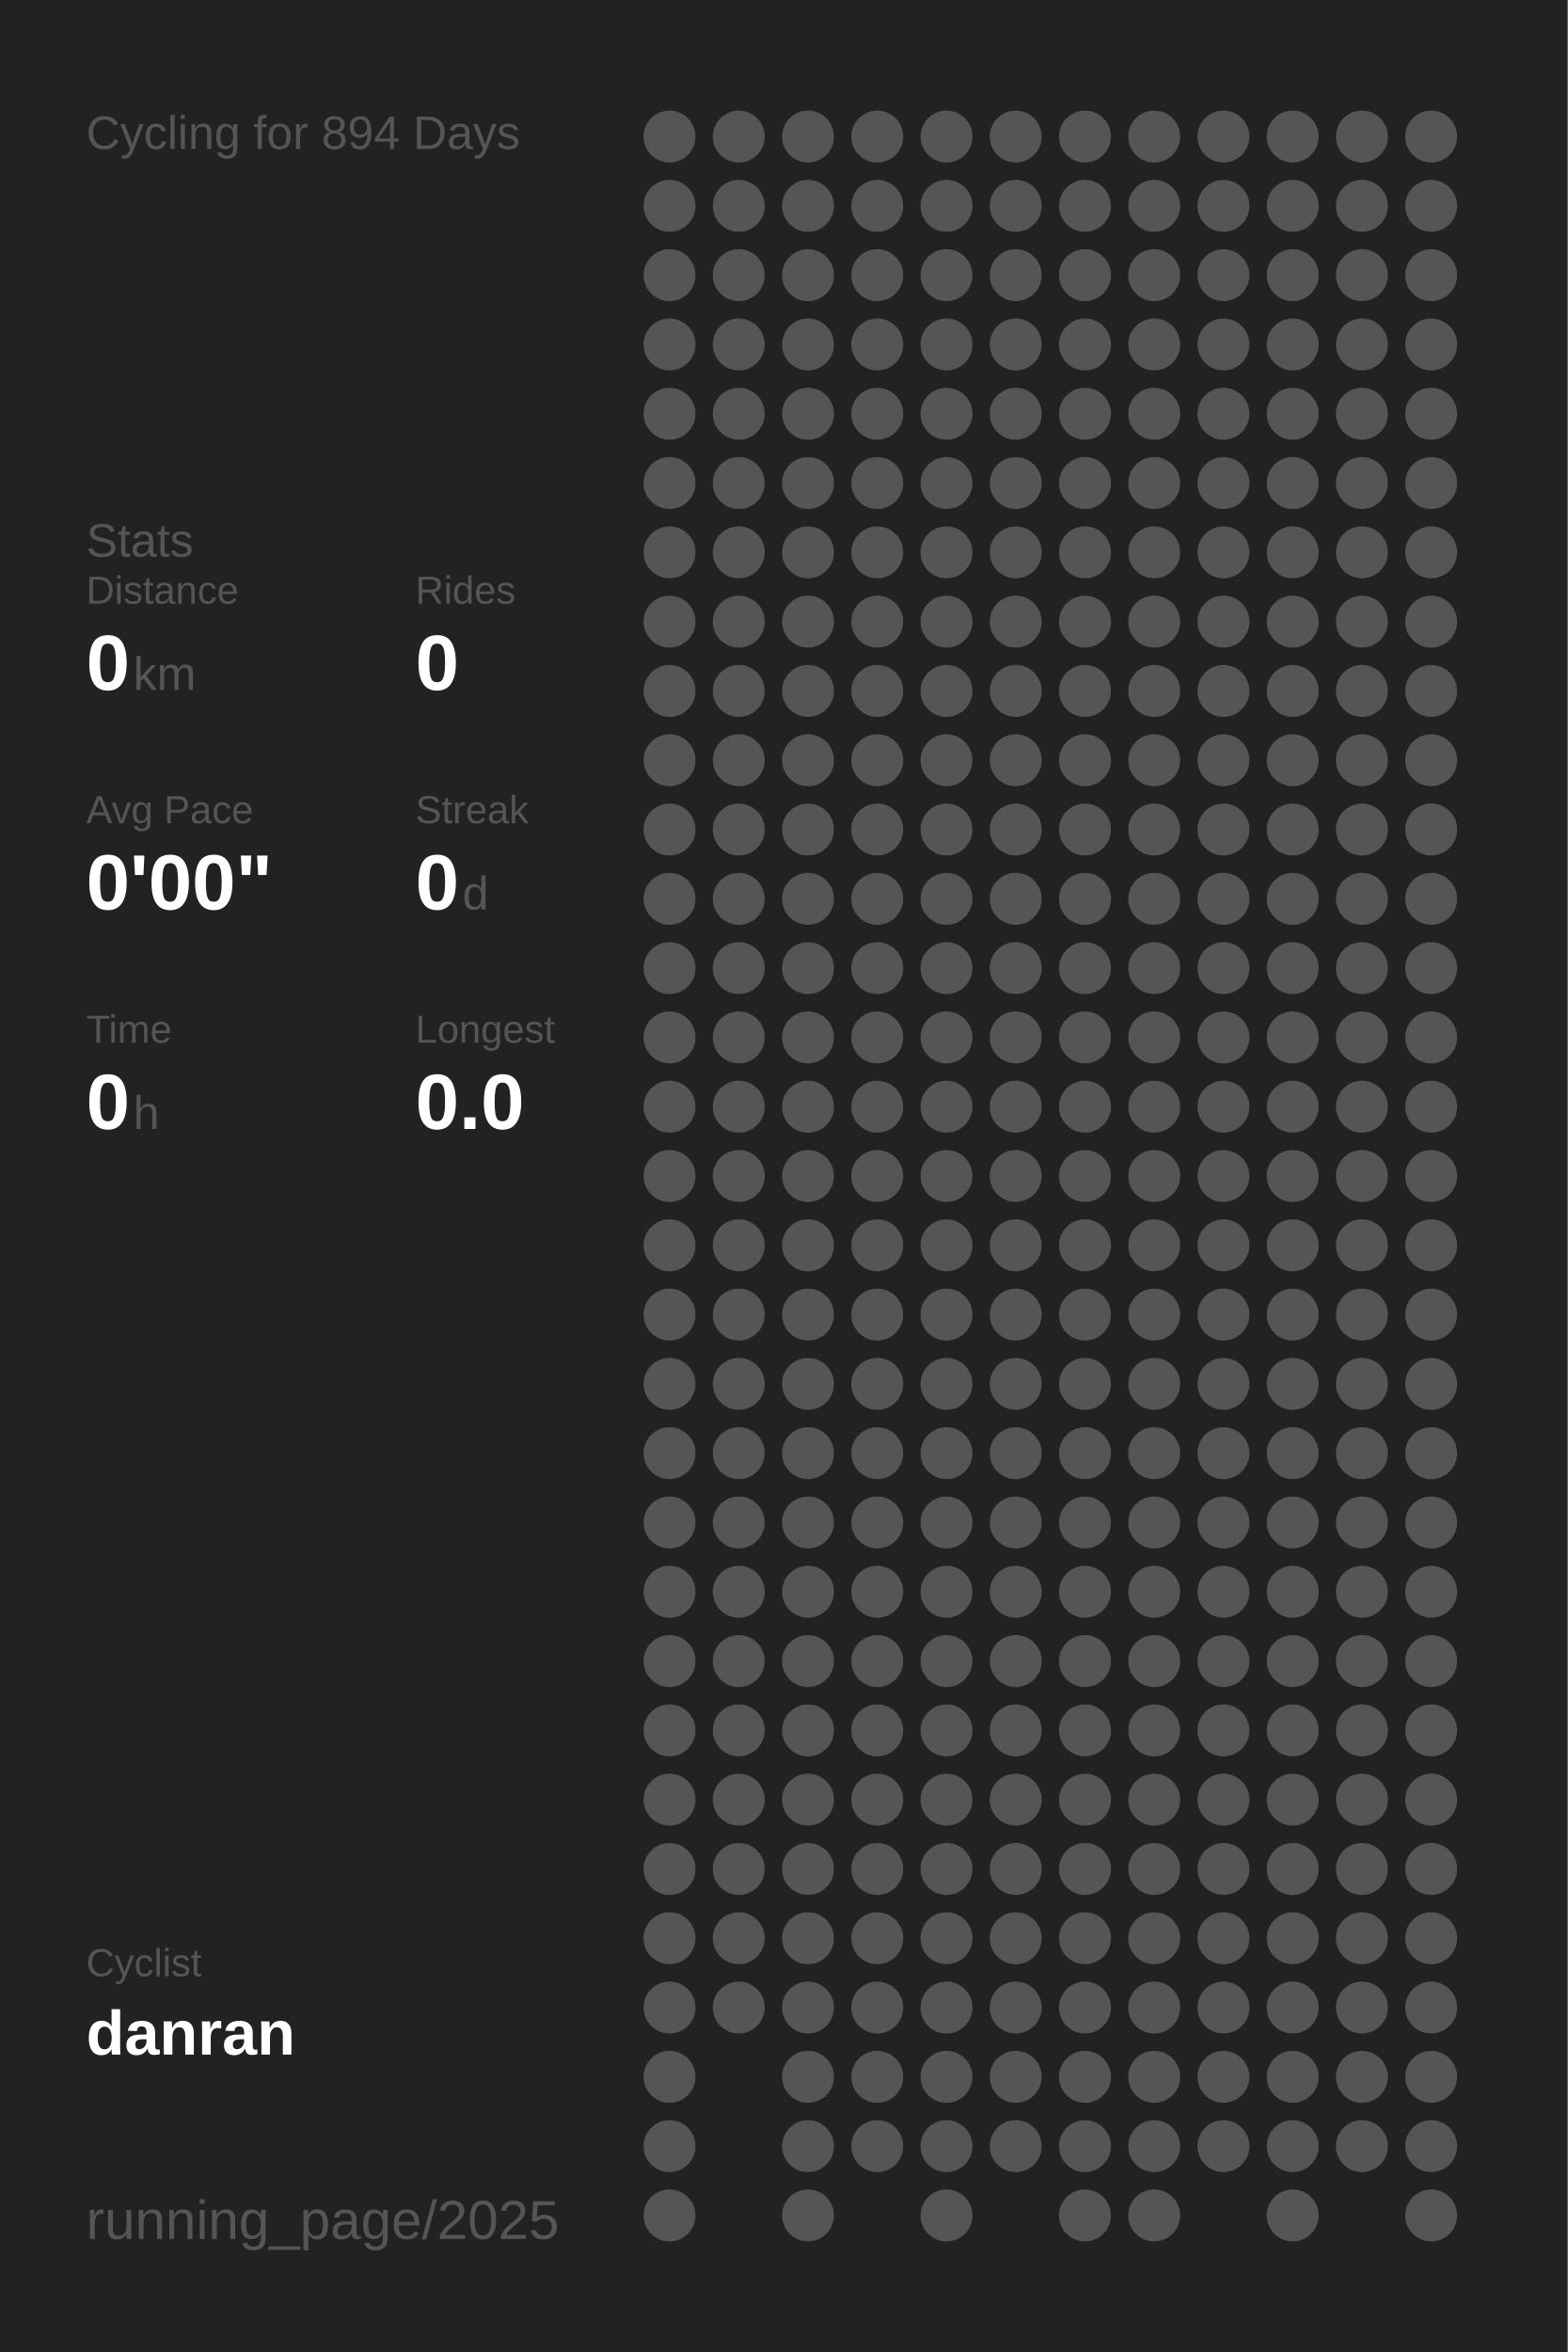
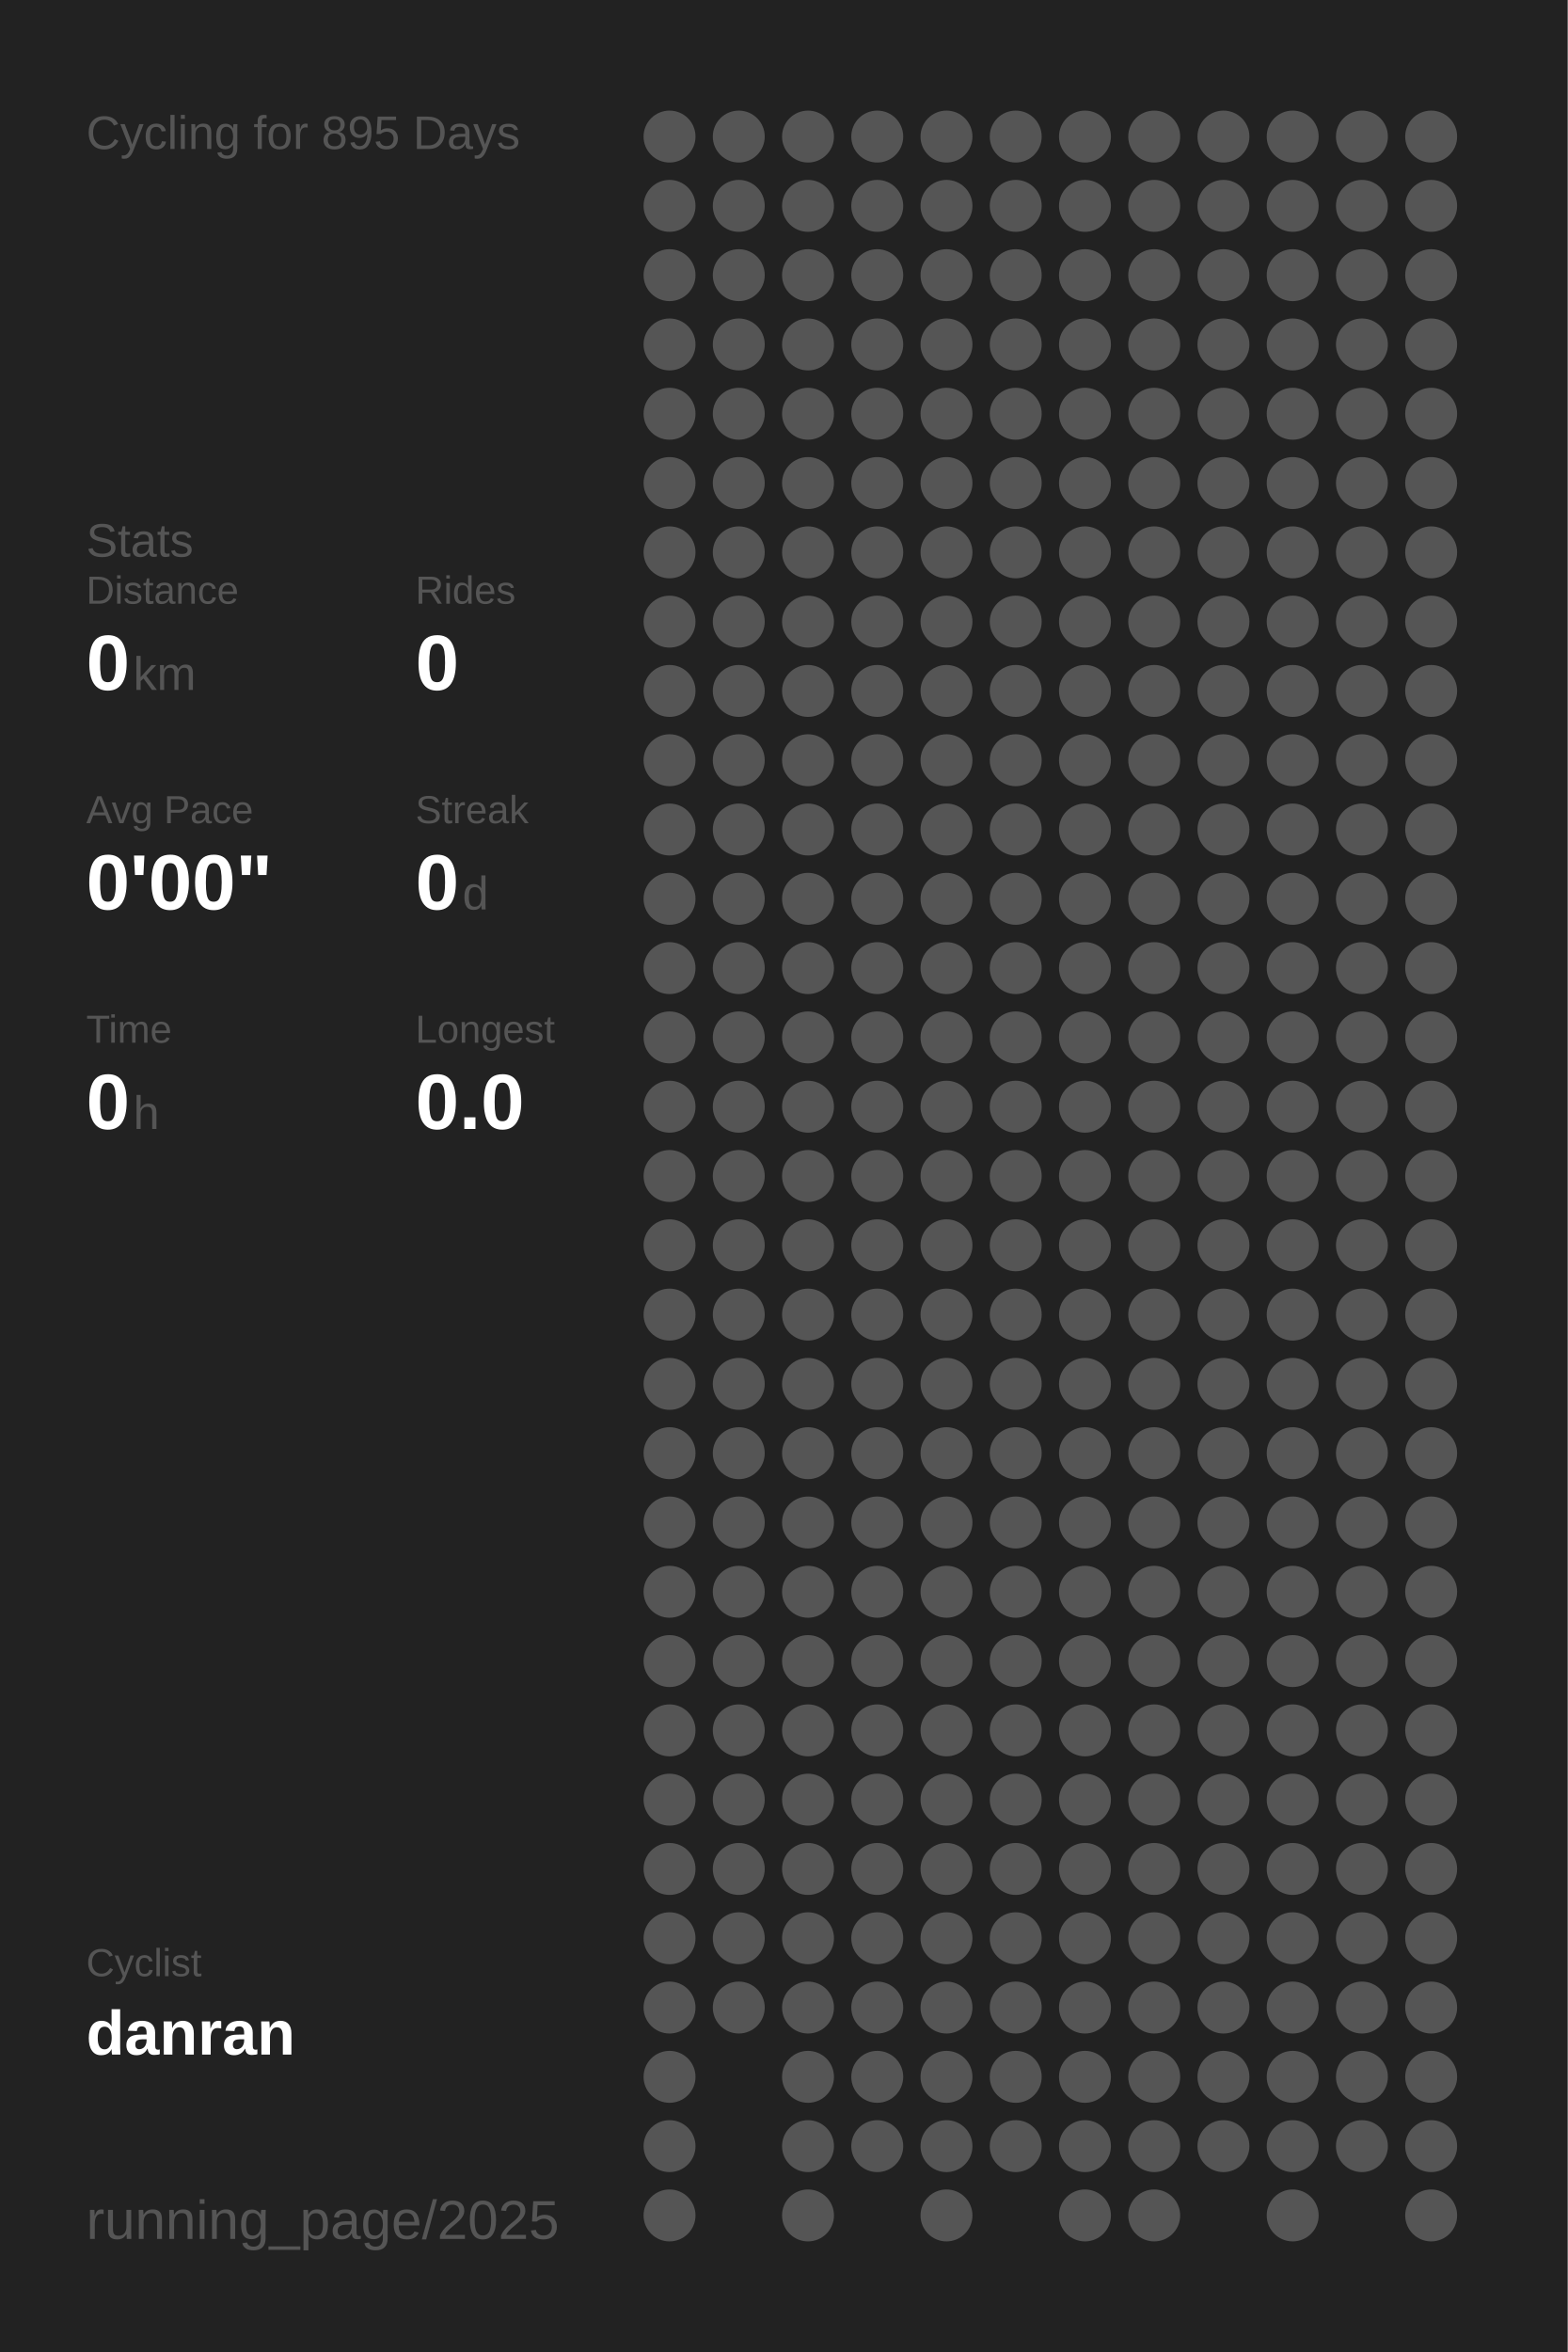
<svg xmlns="http://www.w3.org/2000/svg" baseProfile="full" height="300mm" version="1.1" viewBox="0,0,200,300" width="200mm">
  <defs />
  <rect fill="#222222" height="300" width="200" x="0" y="0" />
-   <text fill="#555555" style="font-size:6px; font-family:Arial;" x="11" y="19">Cycling for 894 Days</text>
+   <text fill="#555555" style="font-size:6px; font-family:Arial;" x="11" y="19">Cycling for 895 Days</text>
  <text fill="#555555" style="font-size:6px; font-family:Arial;" x="11" y="71">Stats</text>
  <text fill="#555555" style="font-size:5px; font-family:Arial;" x="11" y="77">Distance</text>
  <text fill="#FFFFFF" style="font-size:10px; font-family:Arial; font-weight:bold;" x="11" y="88">0</text>
  <text fill="#555555" style="font-size:6px; font-family:Arial;" x="17" y="88">km</text>
  <text fill="#555555" style="font-size:5px; font-family:Arial;" x="53" y="77">Rides</text>
  <text fill="#FFFFFF" style="font-size:10px; font-family:Arial; font-weight:bold;" x="53" y="88">0</text>
  <text fill="#555555" style="font-size:5px; font-family:Arial;" x="11" y="105">Avg Pace</text>
  <text fill="#FFFFFF" style="font-size:10px; font-family:Arial; font-weight:bold;" x="11" y="116">0'00"</text>
  <text fill="#555555" style="font-size:5px; font-family:Arial;" x="53" y="105">Streak</text>
  <text fill="#FFFFFF" style="font-size:10px; font-family:Arial; font-weight:bold;" x="53" y="116">0</text>
  <text fill="#555555" style="font-size:6px; font-family:Arial;" x="59" y="116">d</text>
  <text fill="#555555" style="font-size:5px; font-family:Arial;" x="11" y="133">Time</text>
  <text fill="#FFFFFF" style="font-size:10px; font-family:Arial; font-weight:bold;" x="11" y="144">0</text>
  <text fill="#555555" style="font-size:6px; font-family:Arial;" x="17" y="144">h</text>
  <text fill="#555555" style="font-size:5px; font-family:Arial;" x="53" y="133">Longest</text>
  <text fill="#FFFFFF" style="font-size:10px; font-family:Arial; font-weight:bold;" x="53" y="144">0.0</text>
  <text fill="#555555" style="font-size:5px; font-family:Arial;" x="11" y="252.065">Cyclist</text>
  <text fill="#FFFFFF" style="font-size:8px; font-family:Arial; font-weight:bold;" x="11" y="262.065">danran</text>
  <text fill="#555555" style="font-size:7px; font-family:Arial;" x="11" y="285.581">running_page/2025</text>
  <circle cx="85.417" cy="17.419" fill="#555555" r="3.312" />
  <circle cx="85.417" cy="26.258" fill="#555555" r="3.312" />
  <circle cx="85.417" cy="35.097" fill="#555555" r="3.312" />
  <circle cx="85.417" cy="43.935" fill="#555555" r="3.312" />
  <circle cx="85.417" cy="52.774" fill="#555555" r="3.312" />
  <circle cx="85.417" cy="61.613" fill="#555555" r="3.312" />
  <circle cx="85.417" cy="70.452" fill="#555555" r="3.312" />
  <circle cx="85.417" cy="79.29" fill="#555555" r="3.312" />
  <circle cx="85.417" cy="88.129" fill="#555555" r="3.312" />
  <circle cx="85.417" cy="96.968" fill="#555555" r="3.312" />
  <circle cx="85.417" cy="105.806" fill="#555555" r="3.312" />
  <circle cx="85.417" cy="114.645" fill="#555555" r="3.312" />
  <circle cx="85.417" cy="123.484" fill="#555555" r="3.312" />
  <circle cx="85.417" cy="132.323" fill="#555555" r="3.312" />
  <circle cx="85.417" cy="141.161" fill="#555555" r="3.312" />
  <circle cx="85.417" cy="150" fill="#555555" r="3.312" />
  <circle cx="85.417" cy="158.839" fill="#555555" r="3.312" />
  <circle cx="85.417" cy="167.677" fill="#555555" r="3.312" />
  <circle cx="85.417" cy="176.516" fill="#555555" r="3.312" />
  <circle cx="85.417" cy="185.355" fill="#555555" r="3.312" />
  <circle cx="85.417" cy="194.194" fill="#555555" r="3.312" />
  <circle cx="85.417" cy="203.032" fill="#555555" r="3.312" />
  <circle cx="85.417" cy="211.871" fill="#555555" r="3.312" />
  <circle cx="85.417" cy="220.71" fill="#555555" r="3.312" />
  <circle cx="85.417" cy="229.548" fill="#555555" r="3.312" />
  <circle cx="85.417" cy="238.387" fill="#555555" r="3.312" />
  <circle cx="85.417" cy="247.226" fill="#555555" r="3.312" />
  <circle cx="85.417" cy="256.065" fill="#555555" r="3.312" />
  <circle cx="85.417" cy="264.903" fill="#555555" r="3.312" />
  <circle cx="85.417" cy="273.742" fill="#555555" r="3.312" />
  <circle cx="85.417" cy="282.581" fill="#555555" r="3.312" />
  <circle cx="94.25" cy="17.419" fill="#555555" r="3.312" />
  <circle cx="94.25" cy="26.258" fill="#555555" r="3.312" />
  <circle cx="94.25" cy="35.097" fill="#555555" r="3.312" />
  <circle cx="94.25" cy="43.935" fill="#555555" r="3.312" />
  <circle cx="94.25" cy="52.774" fill="#555555" r="3.312" />
  <circle cx="94.25" cy="61.613" fill="#555555" r="3.312" />
  <circle cx="94.25" cy="70.452" fill="#555555" r="3.312" />
  <circle cx="94.25" cy="79.29" fill="#555555" r="3.312" />
  <circle cx="94.25" cy="88.129" fill="#555555" r="3.312" />
  <circle cx="94.25" cy="96.968" fill="#555555" r="3.312" />
  <circle cx="94.25" cy="105.806" fill="#555555" r="3.312" />
  <circle cx="94.25" cy="114.645" fill="#555555" r="3.312" />
  <circle cx="94.25" cy="123.484" fill="#555555" r="3.312" />
  <circle cx="94.25" cy="132.323" fill="#555555" r="3.312" />
  <circle cx="94.25" cy="141.161" fill="#555555" r="3.312" />
  <circle cx="94.25" cy="150" fill="#555555" r="3.312" />
  <circle cx="94.25" cy="158.839" fill="#555555" r="3.312" />
  <circle cx="94.25" cy="167.677" fill="#555555" r="3.312" />
  <circle cx="94.25" cy="176.516" fill="#555555" r="3.312" />
  <circle cx="94.25" cy="185.355" fill="#555555" r="3.312" />
  <circle cx="94.25" cy="194.194" fill="#555555" r="3.312" />
  <circle cx="94.25" cy="203.032" fill="#555555" r="3.312" />
  <circle cx="94.25" cy="211.871" fill="#555555" r="3.312" />
  <circle cx="94.25" cy="220.71" fill="#555555" r="3.312" />
  <circle cx="94.25" cy="229.548" fill="#555555" r="3.312" />
  <circle cx="94.25" cy="238.387" fill="#555555" r="3.312" />
  <circle cx="94.25" cy="247.226" fill="#555555" r="3.312" />
  <circle cx="94.25" cy="256.065" fill="#555555" r="3.312" />
  <circle cx="103.083" cy="17.419" fill="#555555" r="3.312" />
  <circle cx="103.083" cy="26.258" fill="#555555" r="3.312" />
  <circle cx="103.083" cy="35.097" fill="#555555" r="3.312" />
  <circle cx="103.083" cy="43.935" fill="#555555" r="3.312" />
  <circle cx="103.083" cy="52.774" fill="#555555" r="3.312" />
  <circle cx="103.083" cy="61.613" fill="#555555" r="3.312" />
  <circle cx="103.083" cy="70.452" fill="#555555" r="3.312" />
  <circle cx="103.083" cy="79.29" fill="#555555" r="3.312" />
  <circle cx="103.083" cy="88.129" fill="#555555" r="3.312" />
  <circle cx="103.083" cy="96.968" fill="#555555" r="3.312" />
  <circle cx="103.083" cy="105.806" fill="#555555" r="3.312" />
  <circle cx="103.083" cy="114.645" fill="#555555" r="3.312" />
  <circle cx="103.083" cy="123.484" fill="#555555" r="3.312" />
  <circle cx="103.083" cy="132.323" fill="#555555" r="3.312" />
  <circle cx="103.083" cy="141.161" fill="#555555" r="3.312" />
  <circle cx="103.083" cy="150" fill="#555555" r="3.312" />
  <circle cx="103.083" cy="158.839" fill="#555555" r="3.312" />
  <circle cx="103.083" cy="167.677" fill="#555555" r="3.312" />
  <circle cx="103.083" cy="176.516" fill="#555555" r="3.312" />
  <circle cx="103.083" cy="185.355" fill="#555555" r="3.312" />
  <circle cx="103.083" cy="194.194" fill="#555555" r="3.312" />
  <circle cx="103.083" cy="203.032" fill="#555555" r="3.312" />
  <circle cx="103.083" cy="211.871" fill="#555555" r="3.312" />
  <circle cx="103.083" cy="220.71" fill="#555555" r="3.312" />
  <circle cx="103.083" cy="229.548" fill="#555555" r="3.312" />
  <circle cx="103.083" cy="238.387" fill="#555555" r="3.312" />
  <circle cx="103.083" cy="247.226" fill="#555555" r="3.312" />
  <circle cx="103.083" cy="256.065" fill="#555555" r="3.312" />
  <circle cx="103.083" cy="264.903" fill="#555555" r="3.312" />
  <circle cx="103.083" cy="273.742" fill="#555555" r="3.312" />
  <circle cx="103.083" cy="282.581" fill="#555555" r="3.312" />
  <circle cx="111.917" cy="17.419" fill="#555555" r="3.312" />
  <circle cx="111.917" cy="26.258" fill="#555555" r="3.312" />
  <circle cx="111.917" cy="35.097" fill="#555555" r="3.312" />
  <circle cx="111.917" cy="43.935" fill="#555555" r="3.312" />
  <circle cx="111.917" cy="52.774" fill="#555555" r="3.312" />
  <circle cx="111.917" cy="61.613" fill="#555555" r="3.312" />
  <circle cx="111.917" cy="70.452" fill="#555555" r="3.312" />
  <circle cx="111.917" cy="79.29" fill="#555555" r="3.312" />
  <circle cx="111.917" cy="88.129" fill="#555555" r="3.312" />
  <circle cx="111.917" cy="96.968" fill="#555555" r="3.312" />
  <circle cx="111.917" cy="105.806" fill="#555555" r="3.312" />
  <circle cx="111.917" cy="114.645" fill="#555555" r="3.312" />
  <circle cx="111.917" cy="123.484" fill="#555555" r="3.312" />
  <circle cx="111.917" cy="132.323" fill="#555555" r="3.312" />
  <circle cx="111.917" cy="141.161" fill="#555555" r="3.312" />
  <circle cx="111.917" cy="150" fill="#555555" r="3.312" />
  <circle cx="111.917" cy="158.839" fill="#555555" r="3.312" />
  <circle cx="111.917" cy="167.677" fill="#555555" r="3.312" />
  <circle cx="111.917" cy="176.516" fill="#555555" r="3.312" />
  <circle cx="111.917" cy="185.355" fill="#555555" r="3.312" />
  <circle cx="111.917" cy="194.194" fill="#555555" r="3.312" />
  <circle cx="111.917" cy="203.032" fill="#555555" r="3.312" />
  <circle cx="111.917" cy="211.871" fill="#555555" r="3.312" />
  <circle cx="111.917" cy="220.71" fill="#555555" r="3.312" />
  <circle cx="111.917" cy="229.548" fill="#555555" r="3.312" />
  <circle cx="111.917" cy="238.387" fill="#555555" r="3.312" />
  <circle cx="111.917" cy="247.226" fill="#555555" r="3.312" />
  <circle cx="111.917" cy="256.065" fill="#555555" r="3.312" />
  <circle cx="111.917" cy="264.903" fill="#555555" r="3.312" />
  <circle cx="111.917" cy="273.742" fill="#555555" r="3.312" />
  <circle cx="120.75" cy="17.419" fill="#555555" r="3.312" />
  <circle cx="120.75" cy="26.258" fill="#555555" r="3.312" />
  <circle cx="120.75" cy="35.097" fill="#555555" r="3.312" />
  <circle cx="120.75" cy="43.935" fill="#555555" r="3.312" />
  <circle cx="120.75" cy="52.774" fill="#555555" r="3.312" />
  <circle cx="120.75" cy="61.613" fill="#555555" r="3.312" />
  <circle cx="120.75" cy="70.452" fill="#555555" r="3.312" />
  <circle cx="120.75" cy="79.29" fill="#555555" r="3.312" />
  <circle cx="120.75" cy="88.129" fill="#555555" r="3.312" />
  <circle cx="120.75" cy="96.968" fill="#555555" r="3.312" />
  <circle cx="120.75" cy="105.806" fill="#555555" r="3.312" />
  <circle cx="120.75" cy="114.645" fill="#555555" r="3.312" />
  <circle cx="120.75" cy="123.484" fill="#555555" r="3.312" />
  <circle cx="120.75" cy="132.323" fill="#555555" r="3.312" />
  <circle cx="120.75" cy="141.161" fill="#555555" r="3.312" />
  <circle cx="120.75" cy="150" fill="#555555" r="3.312" />
  <circle cx="120.75" cy="158.839" fill="#555555" r="3.312" />
  <circle cx="120.75" cy="167.677" fill="#555555" r="3.312" />
  <circle cx="120.75" cy="176.516" fill="#555555" r="3.312" />
  <circle cx="120.75" cy="185.355" fill="#555555" r="3.312" />
  <circle cx="120.75" cy="194.194" fill="#555555" r="3.312" />
  <circle cx="120.75" cy="203.032" fill="#555555" r="3.312" />
  <circle cx="120.75" cy="211.871" fill="#555555" r="3.312" />
  <circle cx="120.75" cy="220.71" fill="#555555" r="3.312" />
  <circle cx="120.75" cy="229.548" fill="#555555" r="3.312" />
  <circle cx="120.75" cy="238.387" fill="#555555" r="3.312" />
  <circle cx="120.75" cy="247.226" fill="#555555" r="3.312" />
  <circle cx="120.75" cy="256.065" fill="#555555" r="3.312" />
  <circle cx="120.75" cy="264.903" fill="#555555" r="3.312" />
  <circle cx="120.75" cy="273.742" fill="#555555" r="3.312" />
  <circle cx="120.75" cy="282.581" fill="#555555" r="3.312" />
  <circle cx="129.583" cy="17.419" fill="#555555" r="3.312" />
  <circle cx="129.583" cy="26.258" fill="#555555" r="3.312" />
  <circle cx="129.583" cy="35.097" fill="#555555" r="3.312" />
  <circle cx="129.583" cy="43.935" fill="#555555" r="3.312" />
  <circle cx="129.583" cy="52.774" fill="#555555" r="3.312" />
  <circle cx="129.583" cy="61.613" fill="#555555" r="3.312" />
  <circle cx="129.583" cy="70.452" fill="#555555" r="3.312" />
  <circle cx="129.583" cy="79.29" fill="#555555" r="3.312" />
  <circle cx="129.583" cy="88.129" fill="#555555" r="3.312" />
  <circle cx="129.583" cy="96.968" fill="#555555" r="3.312" />
  <circle cx="129.583" cy="105.806" fill="#555555" r="3.312" />
  <circle cx="129.583" cy="114.645" fill="#555555" r="3.312" />
  <circle cx="129.583" cy="123.484" fill="#555555" r="3.312" />
  <circle cx="129.583" cy="132.323" fill="#555555" r="3.312" />
  <circle cx="129.583" cy="141.161" fill="#555555" r="3.312" />
  <circle cx="129.583" cy="150" fill="#555555" r="3.312" />
  <circle cx="129.583" cy="158.839" fill="#555555" r="3.312" />
  <circle cx="129.583" cy="167.677" fill="#555555" r="3.312" />
  <circle cx="129.583" cy="176.516" fill="#555555" r="3.312" />
  <circle cx="129.583" cy="185.355" fill="#555555" r="3.312" />
  <circle cx="129.583" cy="194.194" fill="#555555" r="3.312" />
  <circle cx="129.583" cy="203.032" fill="#555555" r="3.312" />
  <circle cx="129.583" cy="211.871" fill="#555555" r="3.312" />
  <circle cx="129.583" cy="220.71" fill="#555555" r="3.312" />
  <circle cx="129.583" cy="229.548" fill="#555555" r="3.312" />
  <circle cx="129.583" cy="238.387" fill="#555555" r="3.312" />
  <circle cx="129.583" cy="247.226" fill="#555555" r="3.312" />
  <circle cx="129.583" cy="256.065" fill="#555555" r="3.312" />
  <circle cx="129.583" cy="264.903" fill="#555555" r="3.312" />
  <circle cx="129.583" cy="273.742" fill="#555555" r="3.312" />
  <circle cx="138.417" cy="17.419" fill="#555555" r="3.312" />
  <circle cx="138.417" cy="26.258" fill="#555555" r="3.312" />
  <circle cx="138.417" cy="35.097" fill="#555555" r="3.312" />
  <circle cx="138.417" cy="43.935" fill="#555555" r="3.312" />
  <circle cx="138.417" cy="52.774" fill="#555555" r="3.312" />
  <circle cx="138.417" cy="61.613" fill="#555555" r="3.312" />
  <circle cx="138.417" cy="70.452" fill="#555555" r="3.312" />
  <circle cx="138.417" cy="79.29" fill="#555555" r="3.312" />
  <circle cx="138.417" cy="88.129" fill="#555555" r="3.312" />
  <circle cx="138.417" cy="96.968" fill="#555555" r="3.312" />
  <circle cx="138.417" cy="105.806" fill="#555555" r="3.312" />
  <circle cx="138.417" cy="114.645" fill="#555555" r="3.312" />
  <circle cx="138.417" cy="123.484" fill="#555555" r="3.312" />
  <circle cx="138.417" cy="132.323" fill="#555555" r="3.312" />
  <circle cx="138.417" cy="141.161" fill="#555555" r="3.312" />
  <circle cx="138.417" cy="150" fill="#555555" r="3.312" />
  <circle cx="138.417" cy="158.839" fill="#555555" r="3.312" />
  <circle cx="138.417" cy="167.677" fill="#555555" r="3.312" />
  <circle cx="138.417" cy="176.516" fill="#555555" r="3.312" />
  <circle cx="138.417" cy="185.355" fill="#555555" r="3.312" />
  <circle cx="138.417" cy="194.194" fill="#555555" r="3.312" />
  <circle cx="138.417" cy="203.032" fill="#555555" r="3.312" />
  <circle cx="138.417" cy="211.871" fill="#555555" r="3.312" />
  <circle cx="138.417" cy="220.71" fill="#555555" r="3.312" />
  <circle cx="138.417" cy="229.548" fill="#555555" r="3.312" />
  <circle cx="138.417" cy="238.387" fill="#555555" r="3.312" />
  <circle cx="138.417" cy="247.226" fill="#555555" r="3.312" />
  <circle cx="138.417" cy="256.065" fill="#555555" r="3.312" />
  <circle cx="138.417" cy="264.903" fill="#555555" r="3.312" />
  <circle cx="138.417" cy="273.742" fill="#555555" r="3.312" />
  <circle cx="138.417" cy="282.581" fill="#555555" r="3.312" />
  <circle cx="147.25" cy="17.419" fill="#555555" r="3.312" />
  <circle cx="147.25" cy="26.258" fill="#555555" r="3.312" />
  <circle cx="147.25" cy="35.097" fill="#555555" r="3.312" />
  <circle cx="147.25" cy="43.935" fill="#555555" r="3.312" />
  <circle cx="147.25" cy="52.774" fill="#555555" r="3.312" />
  <circle cx="147.25" cy="61.613" fill="#555555" r="3.312" />
  <circle cx="147.25" cy="70.452" fill="#555555" r="3.312" />
  <circle cx="147.25" cy="79.29" fill="#555555" r="3.312" />
  <circle cx="147.25" cy="88.129" fill="#555555" r="3.312" />
  <circle cx="147.25" cy="96.968" fill="#555555" r="3.312" />
  <circle cx="147.25" cy="105.806" fill="#555555" r="3.312" />
  <circle cx="147.25" cy="114.645" fill="#555555" r="3.312" />
  <circle cx="147.25" cy="123.484" fill="#555555" r="3.312" />
  <circle cx="147.25" cy="132.323" fill="#555555" r="3.312" />
  <circle cx="147.25" cy="141.161" fill="#555555" r="3.312" />
  <circle cx="147.25" cy="150" fill="#555555" r="3.312" />
  <circle cx="147.25" cy="158.839" fill="#555555" r="3.312" />
  <circle cx="147.25" cy="167.677" fill="#555555" r="3.312" />
  <circle cx="147.25" cy="176.516" fill="#555555" r="3.312" />
  <circle cx="147.25" cy="185.355" fill="#555555" r="3.312" />
  <circle cx="147.25" cy="194.194" fill="#555555" r="3.312" />
  <circle cx="147.25" cy="203.032" fill="#555555" r="3.312" />
  <circle cx="147.25" cy="211.871" fill="#555555" r="3.312" />
  <circle cx="147.25" cy="220.71" fill="#555555" r="3.312" />
  <circle cx="147.25" cy="229.548" fill="#555555" r="3.312" />
  <circle cx="147.25" cy="238.387" fill="#555555" r="3.312" />
  <circle cx="147.25" cy="247.226" fill="#555555" r="3.312" />
  <circle cx="147.25" cy="256.065" fill="#555555" r="3.312" />
  <circle cx="147.25" cy="264.903" fill="#555555" r="3.312" />
  <circle cx="147.25" cy="273.742" fill="#555555" r="3.312" />
  <circle cx="147.25" cy="282.581" fill="#555555" r="3.312" />
  <circle cx="156.083" cy="17.419" fill="#555555" r="3.312" />
  <circle cx="156.083" cy="26.258" fill="#555555" r="3.312" />
  <circle cx="156.083" cy="35.097" fill="#555555" r="3.312" />
  <circle cx="156.083" cy="43.935" fill="#555555" r="3.312" />
  <circle cx="156.083" cy="52.774" fill="#555555" r="3.312" />
  <circle cx="156.083" cy="61.613" fill="#555555" r="3.312" />
  <circle cx="156.083" cy="70.452" fill="#555555" r="3.312" />
  <circle cx="156.083" cy="79.29" fill="#555555" r="3.312" />
  <circle cx="156.083" cy="88.129" fill="#555555" r="3.312" />
  <circle cx="156.083" cy="96.968" fill="#555555" r="3.312" />
  <circle cx="156.083" cy="105.806" fill="#555555" r="3.312" />
  <circle cx="156.083" cy="114.645" fill="#555555" r="3.312" />
  <circle cx="156.083" cy="123.484" fill="#555555" r="3.312" />
  <circle cx="156.083" cy="132.323" fill="#555555" r="3.312" />
  <circle cx="156.083" cy="141.161" fill="#555555" r="3.312" />
  <circle cx="156.083" cy="150" fill="#555555" r="3.312" />
  <circle cx="156.083" cy="158.839" fill="#555555" r="3.312" />
  <circle cx="156.083" cy="167.677" fill="#555555" r="3.312" />
  <circle cx="156.083" cy="176.516" fill="#555555" r="3.312" />
  <circle cx="156.083" cy="185.355" fill="#555555" r="3.312" />
  <circle cx="156.083" cy="194.194" fill="#555555" r="3.312" />
  <circle cx="156.083" cy="203.032" fill="#555555" r="3.312" />
  <circle cx="156.083" cy="211.871" fill="#555555" r="3.312" />
  <circle cx="156.083" cy="220.71" fill="#555555" r="3.312" />
  <circle cx="156.083" cy="229.548" fill="#555555" r="3.312" />
  <circle cx="156.083" cy="238.387" fill="#555555" r="3.312" />
  <circle cx="156.083" cy="247.226" fill="#555555" r="3.312" />
  <circle cx="156.083" cy="256.065" fill="#555555" r="3.312" />
  <circle cx="156.083" cy="264.903" fill="#555555" r="3.312" />
  <circle cx="156.083" cy="273.742" fill="#555555" r="3.312" />
  <circle cx="164.917" cy="17.419" fill="#555555" r="3.312" />
  <circle cx="164.917" cy="26.258" fill="#555555" r="3.312" />
  <circle cx="164.917" cy="35.097" fill="#555555" r="3.312" />
  <circle cx="164.917" cy="43.935" fill="#555555" r="3.312" />
  <circle cx="164.917" cy="52.774" fill="#555555" r="3.312" />
  <circle cx="164.917" cy="61.613" fill="#555555" r="3.312" />
  <circle cx="164.917" cy="70.452" fill="#555555" r="3.312" />
  <circle cx="164.917" cy="79.29" fill="#555555" r="3.312" />
  <circle cx="164.917" cy="88.129" fill="#555555" r="3.312" />
  <circle cx="164.917" cy="96.968" fill="#555555" r="3.312" />
  <circle cx="164.917" cy="105.806" fill="#555555" r="3.312" />
  <circle cx="164.917" cy="114.645" fill="#555555" r="3.312" />
  <circle cx="164.917" cy="123.484" fill="#555555" r="3.312" />
  <circle cx="164.917" cy="132.323" fill="#555555" r="3.312" />
  <circle cx="164.917" cy="141.161" fill="#555555" r="3.312" />
  <circle cx="164.917" cy="150" fill="#555555" r="3.312" />
  <circle cx="164.917" cy="158.839" fill="#555555" r="3.312" />
  <circle cx="164.917" cy="167.677" fill="#555555" r="3.312" />
  <circle cx="164.917" cy="176.516" fill="#555555" r="3.312" />
  <circle cx="164.917" cy="185.355" fill="#555555" r="3.312" />
  <circle cx="164.917" cy="194.194" fill="#555555" r="3.312" />
  <circle cx="164.917" cy="203.032" fill="#555555" r="3.312" />
  <circle cx="164.917" cy="211.871" fill="#555555" r="3.312" />
  <circle cx="164.917" cy="220.71" fill="#555555" r="3.312" />
  <circle cx="164.917" cy="229.548" fill="#555555" r="3.312" />
  <circle cx="164.917" cy="238.387" fill="#555555" r="3.312" />
  <circle cx="164.917" cy="247.226" fill="#555555" r="3.312" />
  <circle cx="164.917" cy="256.065" fill="#555555" r="3.312" />
  <circle cx="164.917" cy="264.903" fill="#555555" r="3.312" />
  <circle cx="164.917" cy="273.742" fill="#555555" r="3.312" />
  <circle cx="164.917" cy="282.581" fill="#555555" r="3.312" />
  <circle cx="173.75" cy="17.419" fill="#555555" r="3.312" />
  <circle cx="173.75" cy="26.258" fill="#555555" r="3.312" />
  <circle cx="173.75" cy="35.097" fill="#555555" r="3.312" />
  <circle cx="173.75" cy="43.935" fill="#555555" r="3.312" />
  <circle cx="173.75" cy="52.774" fill="#555555" r="3.312" />
  <circle cx="173.75" cy="61.613" fill="#555555" r="3.312" />
  <circle cx="173.75" cy="70.452" fill="#555555" r="3.312" />
  <circle cx="173.75" cy="79.29" fill="#555555" r="3.312" />
  <circle cx="173.75" cy="88.129" fill="#555555" r="3.312" />
  <circle cx="173.75" cy="96.968" fill="#555555" r="3.312" />
  <circle cx="173.75" cy="105.806" fill="#555555" r="3.312" />
  <circle cx="173.75" cy="114.645" fill="#555555" r="3.312" />
  <circle cx="173.75" cy="123.484" fill="#555555" r="3.312" />
  <circle cx="173.75" cy="132.323" fill="#555555" r="3.312" />
  <circle cx="173.75" cy="141.161" fill="#555555" r="3.312" />
  <circle cx="173.75" cy="150" fill="#555555" r="3.312" />
  <circle cx="173.75" cy="158.839" fill="#555555" r="3.312" />
  <circle cx="173.75" cy="167.677" fill="#555555" r="3.312" />
  <circle cx="173.75" cy="176.516" fill="#555555" r="3.312" />
  <circle cx="173.75" cy="185.355" fill="#555555" r="3.312" />
  <circle cx="173.75" cy="194.194" fill="#555555" r="3.312" />
  <circle cx="173.75" cy="203.032" fill="#555555" r="3.312" />
  <circle cx="173.75" cy="211.871" fill="#555555" r="3.312" />
  <circle cx="173.75" cy="220.71" fill="#555555" r="3.312" />
  <circle cx="173.75" cy="229.548" fill="#555555" r="3.312" />
  <circle cx="173.75" cy="238.387" fill="#555555" r="3.312" />
  <circle cx="173.75" cy="247.226" fill="#555555" r="3.312" />
  <circle cx="173.75" cy="256.065" fill="#555555" r="3.312" />
  <circle cx="173.75" cy="264.903" fill="#555555" r="3.312" />
  <circle cx="173.75" cy="273.742" fill="#555555" r="3.312" />
  <circle cx="182.583" cy="17.419" fill="#555555" r="3.312" />
  <circle cx="182.583" cy="26.258" fill="#555555" r="3.312" />
  <circle cx="182.583" cy="35.097" fill="#555555" r="3.312" />
  <circle cx="182.583" cy="43.935" fill="#555555" r="3.312" />
  <circle cx="182.583" cy="52.774" fill="#555555" r="3.312" />
  <circle cx="182.583" cy="61.613" fill="#555555" r="3.312" />
  <circle cx="182.583" cy="70.452" fill="#555555" r="3.312" />
  <circle cx="182.583" cy="79.29" fill="#555555" r="3.312" />
  <circle cx="182.583" cy="88.129" fill="#555555" r="3.312" />
  <circle cx="182.583" cy="96.968" fill="#555555" r="3.312" />
  <circle cx="182.583" cy="105.806" fill="#555555" r="3.312" />
  <circle cx="182.583" cy="114.645" fill="#555555" r="3.312" />
  <circle cx="182.583" cy="123.484" fill="#555555" r="3.312" />
  <circle cx="182.583" cy="132.323" fill="#555555" r="3.312" />
  <circle cx="182.583" cy="141.161" fill="#555555" r="3.312" />
  <circle cx="182.583" cy="150" fill="#555555" r="3.312" />
  <circle cx="182.583" cy="158.839" fill="#555555" r="3.312" />
  <circle cx="182.583" cy="167.677" fill="#555555" r="3.312" />
  <circle cx="182.583" cy="176.516" fill="#555555" r="3.312" />
  <circle cx="182.583" cy="185.355" fill="#555555" r="3.312" />
  <circle cx="182.583" cy="194.194" fill="#555555" r="3.312" />
  <circle cx="182.583" cy="203.032" fill="#555555" r="3.312" />
  <circle cx="182.583" cy="211.871" fill="#555555" r="3.312" />
  <circle cx="182.583" cy="220.71" fill="#555555" r="3.312" />
  <circle cx="182.583" cy="229.548" fill="#555555" r="3.312" />
  <circle cx="182.583" cy="238.387" fill="#555555" r="3.312" />
  <circle cx="182.583" cy="247.226" fill="#555555" r="3.312" />
  <circle cx="182.583" cy="256.065" fill="#555555" r="3.312" />
  <circle cx="182.583" cy="264.903" fill="#555555" r="3.312" />
  <circle cx="182.583" cy="273.742" fill="#555555" r="3.312" />
  <circle cx="182.583" cy="282.581" fill="#555555" r="3.312" />
</svg>
